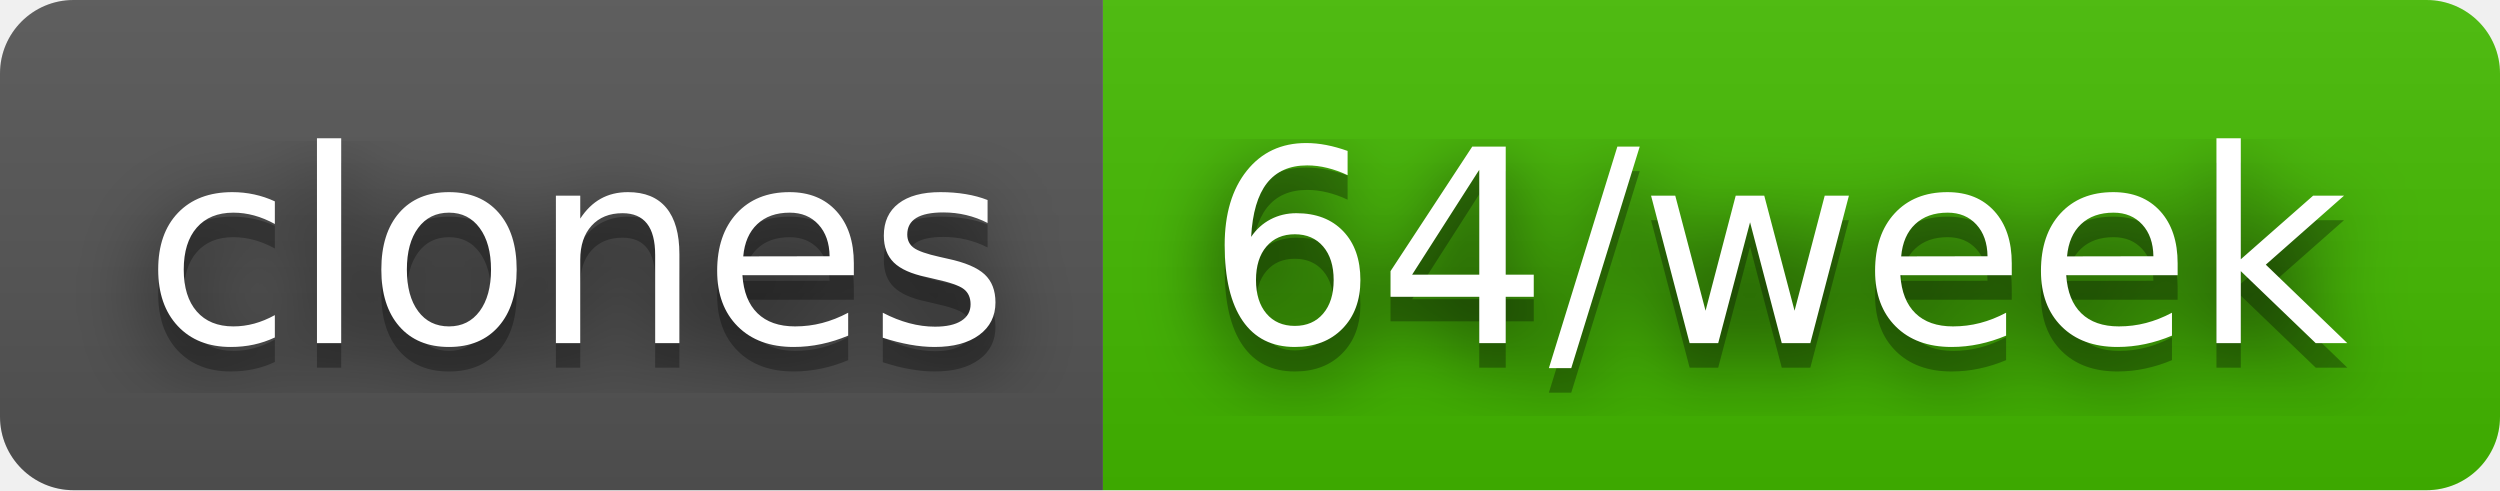
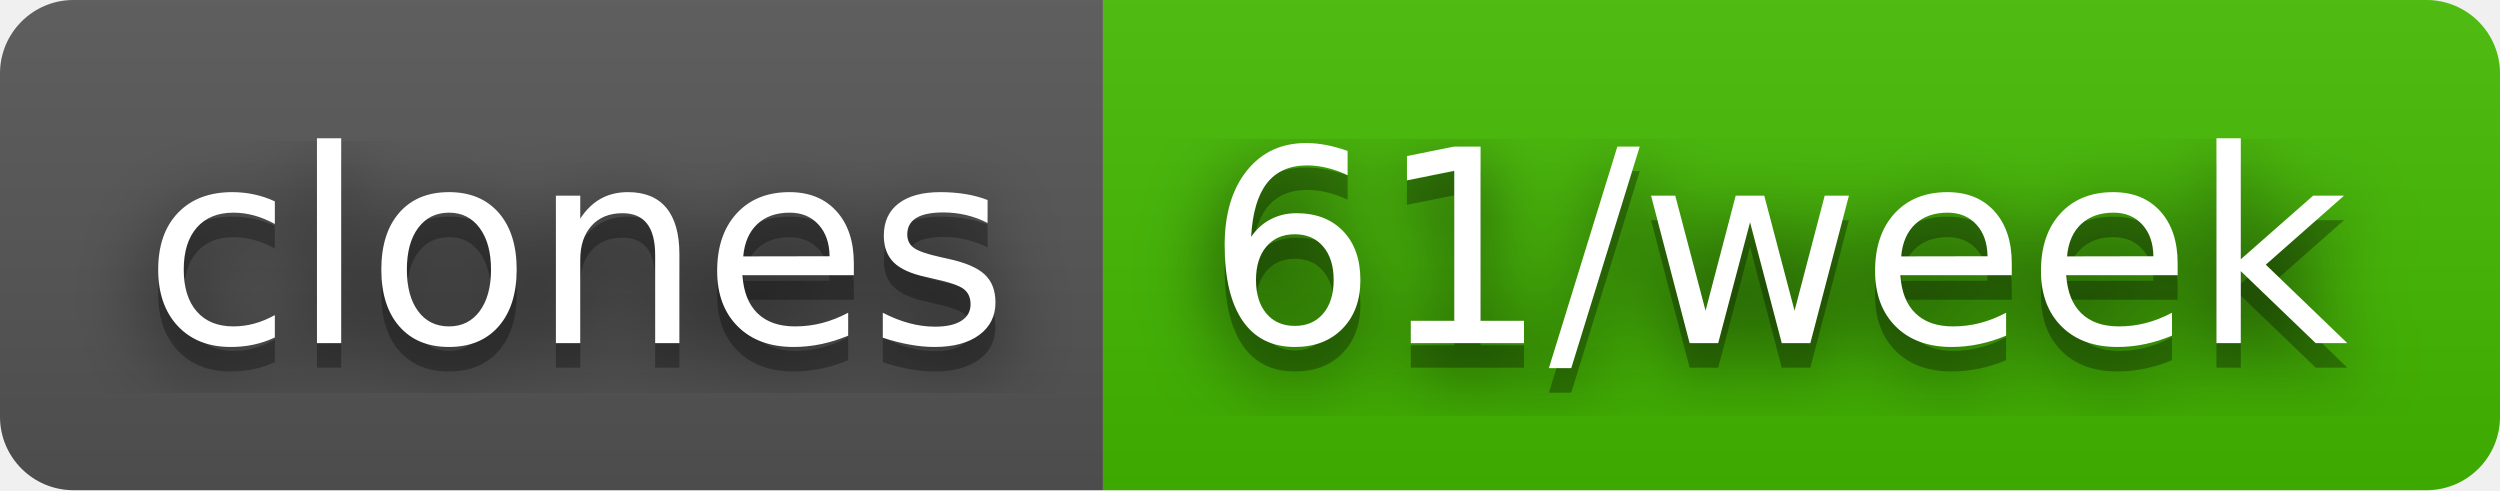
- <svg xmlns="http://www.w3.org/2000/svg" width="102" height="20" role="img" aria-label="clones: 64/week">
+ <svg xmlns="http://www.w3.org/2000/svg" width="102" height="20" role="img" aria-label="clones: 61/week">
  <filter id="blur">
    <feGaussianBlur stdDeviation="16" />
  </filter>
  <linearGradient id="s" x2="0" y2="100%">
    <stop offset="0" stop-color="#bbb" stop-opacity=".1" />
    <stop offset="1" stop-opacity=".1" />
  </linearGradient>
  <clipPath id="r">
    <rect width="102" height="20" rx="3" />
  </clipPath>
  <g clip-path="url(#r)">
    <rect width="45" height="20" fill="#555" />
    <rect x="45" width="57" height="20" fill="#4b0" />
    <rect width="102" height="20" fill="url(#s)" />
  </g>
  <g fill="#fff" text-anchor="middle" font-family="Verdana,Geneva,DejaVu Sans,sans-serif" text-rendering="geometricPrecision" font-size="110">
    <g transform="scale(.1)">
      <g aria-hidden="true" fill="#010101">
        <text x="235" y="150" fill-opacity=".8" filter="url(#blur)" textLength="350">clones</text>
        <text x="235" y="150" fill-opacity=".3" textLength="350">clones</text>
      </g>
      <text x="235" y="140" textLength="350">clones</text>
    </g>
    <g transform="scale(.1)">
      <g aria-hidden="true" fill="#010101">
-         <text x="725" y="150" fill-opacity=".8" filter="url(#blur)" textLength="470">64/week</text>
-         <text x="725" y="150" fill-opacity=".3" textLength="470">64/week</text>
+         <text x="725" y="150" fill-opacity=".8" filter="url(#blur)" textLength="470">61/week</text>
+         <text x="725" y="150" fill-opacity=".3" textLength="470">61/week</text>
      </g>
-       <text x="725" y="140" textLength="470">64/week</text>
+       <text x="725" y="140" textLength="470">61/week</text>
    </g>
  </g>
</svg>
